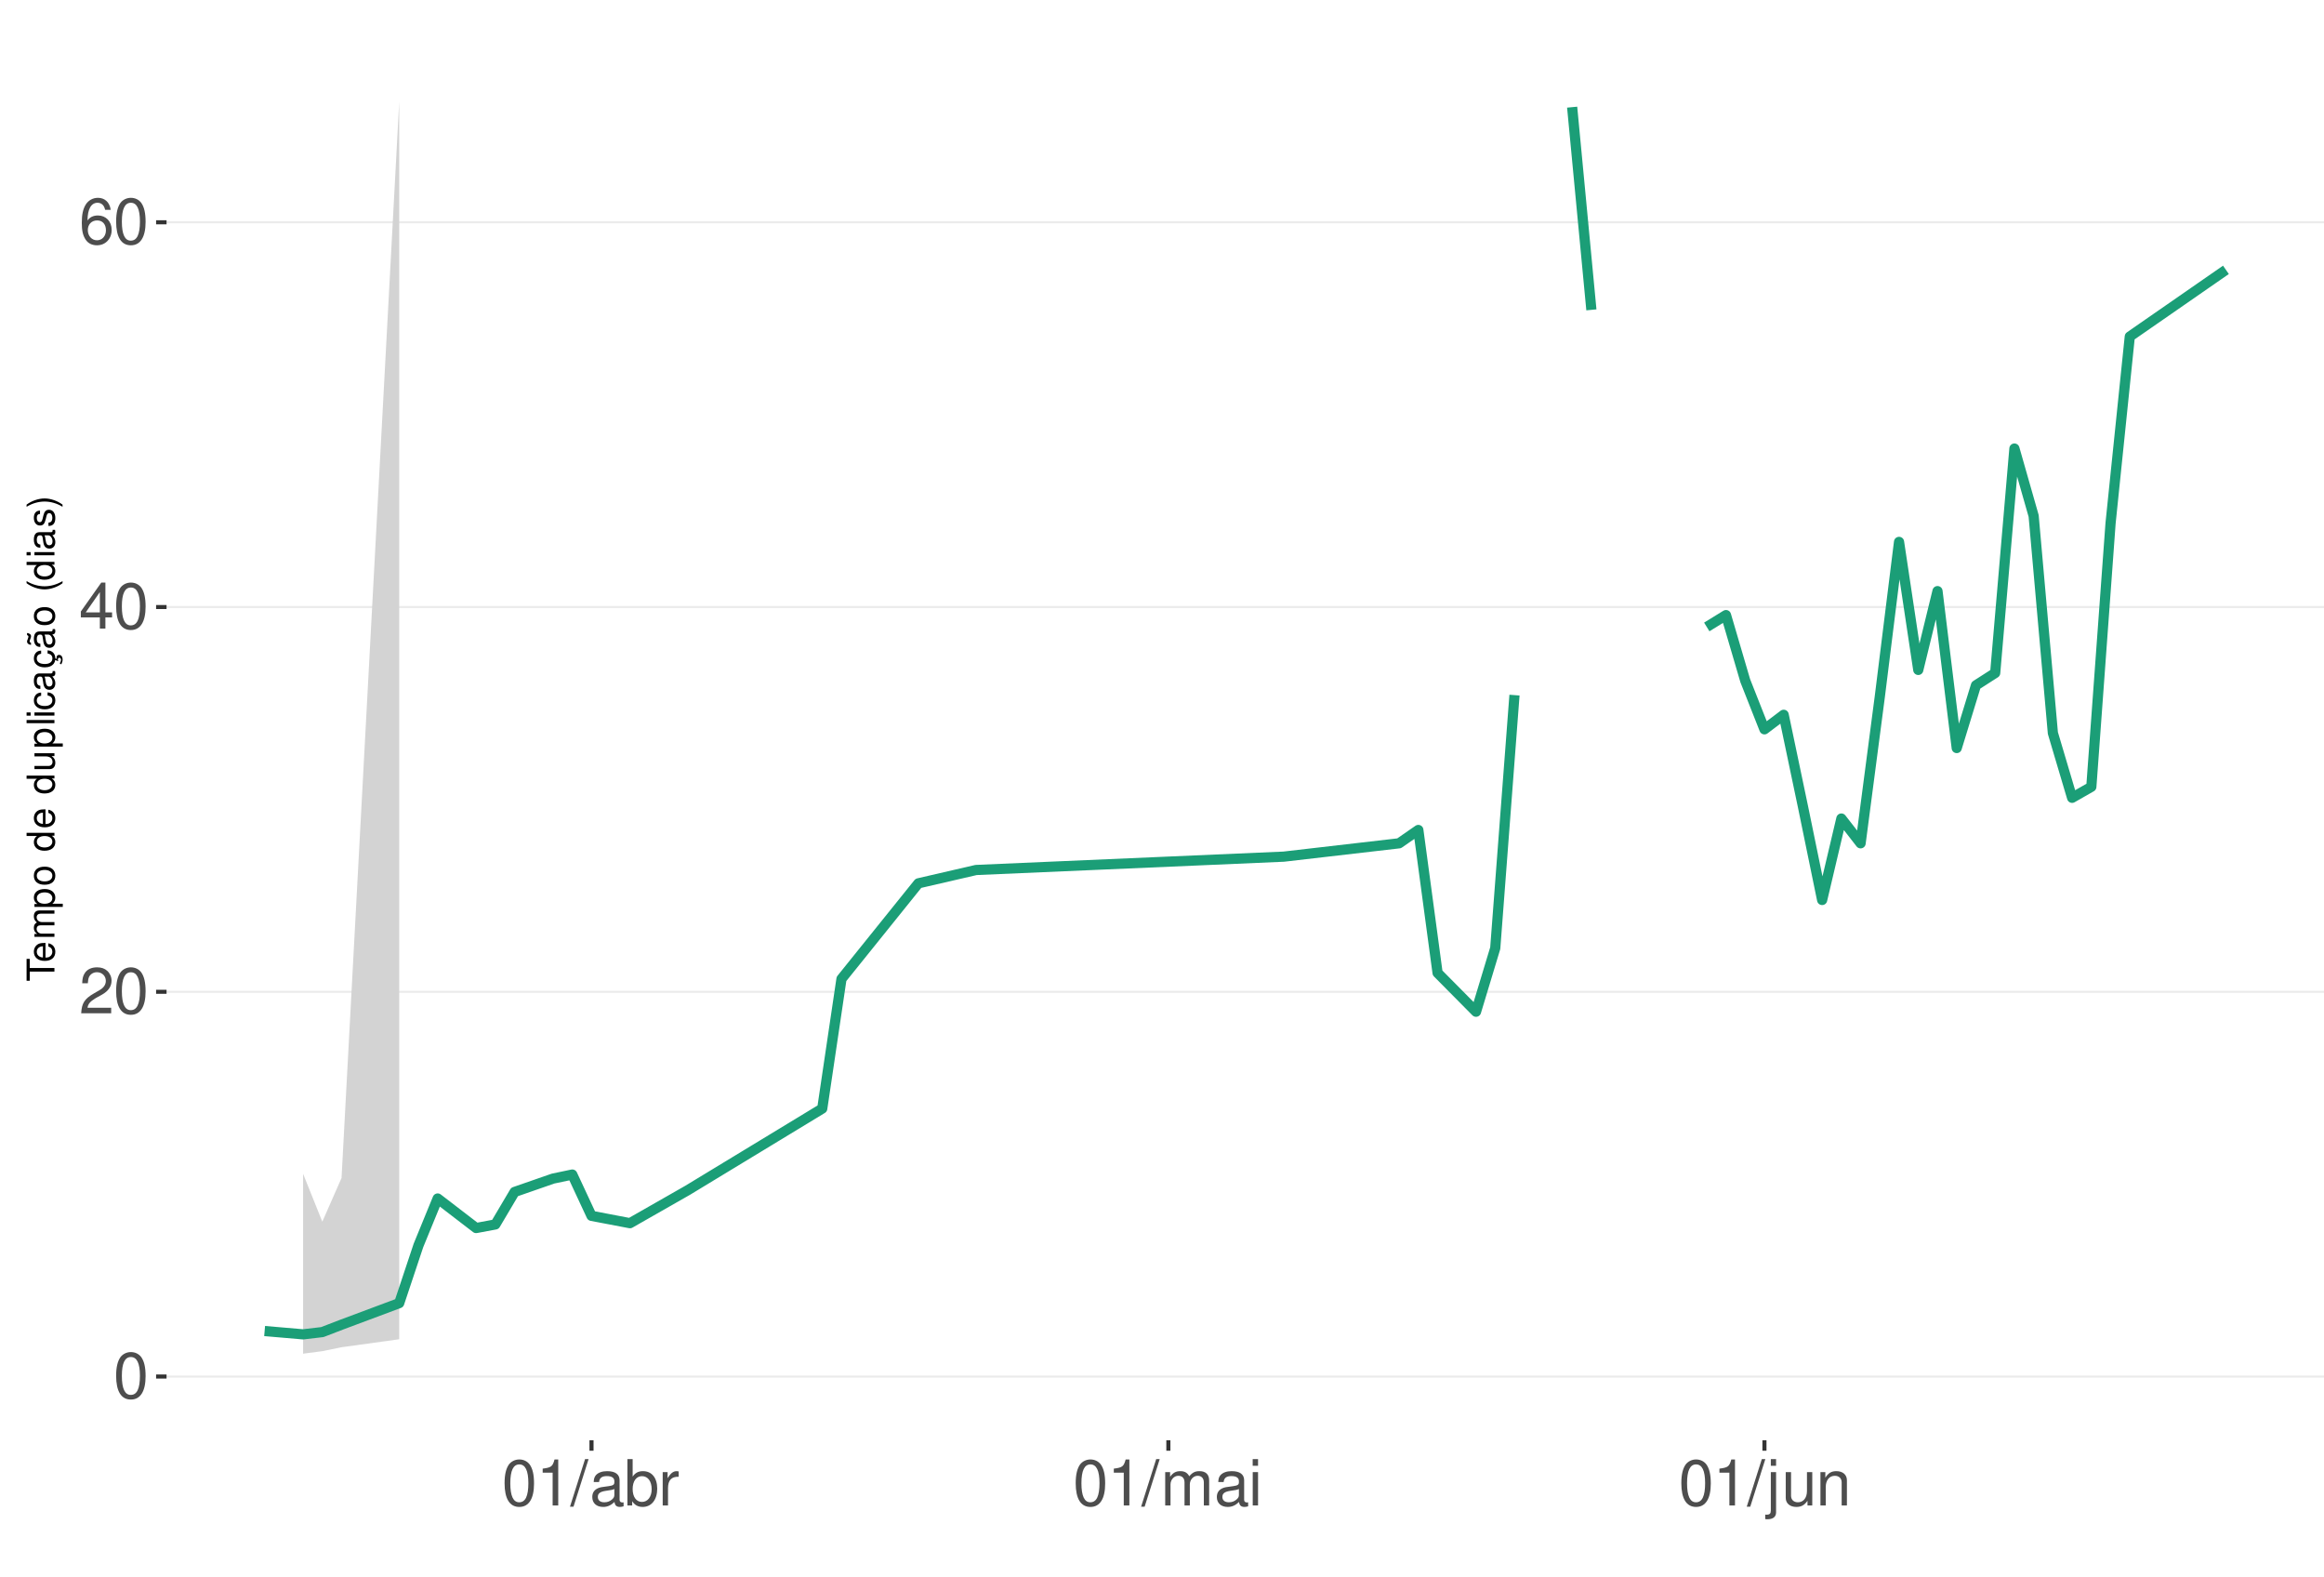
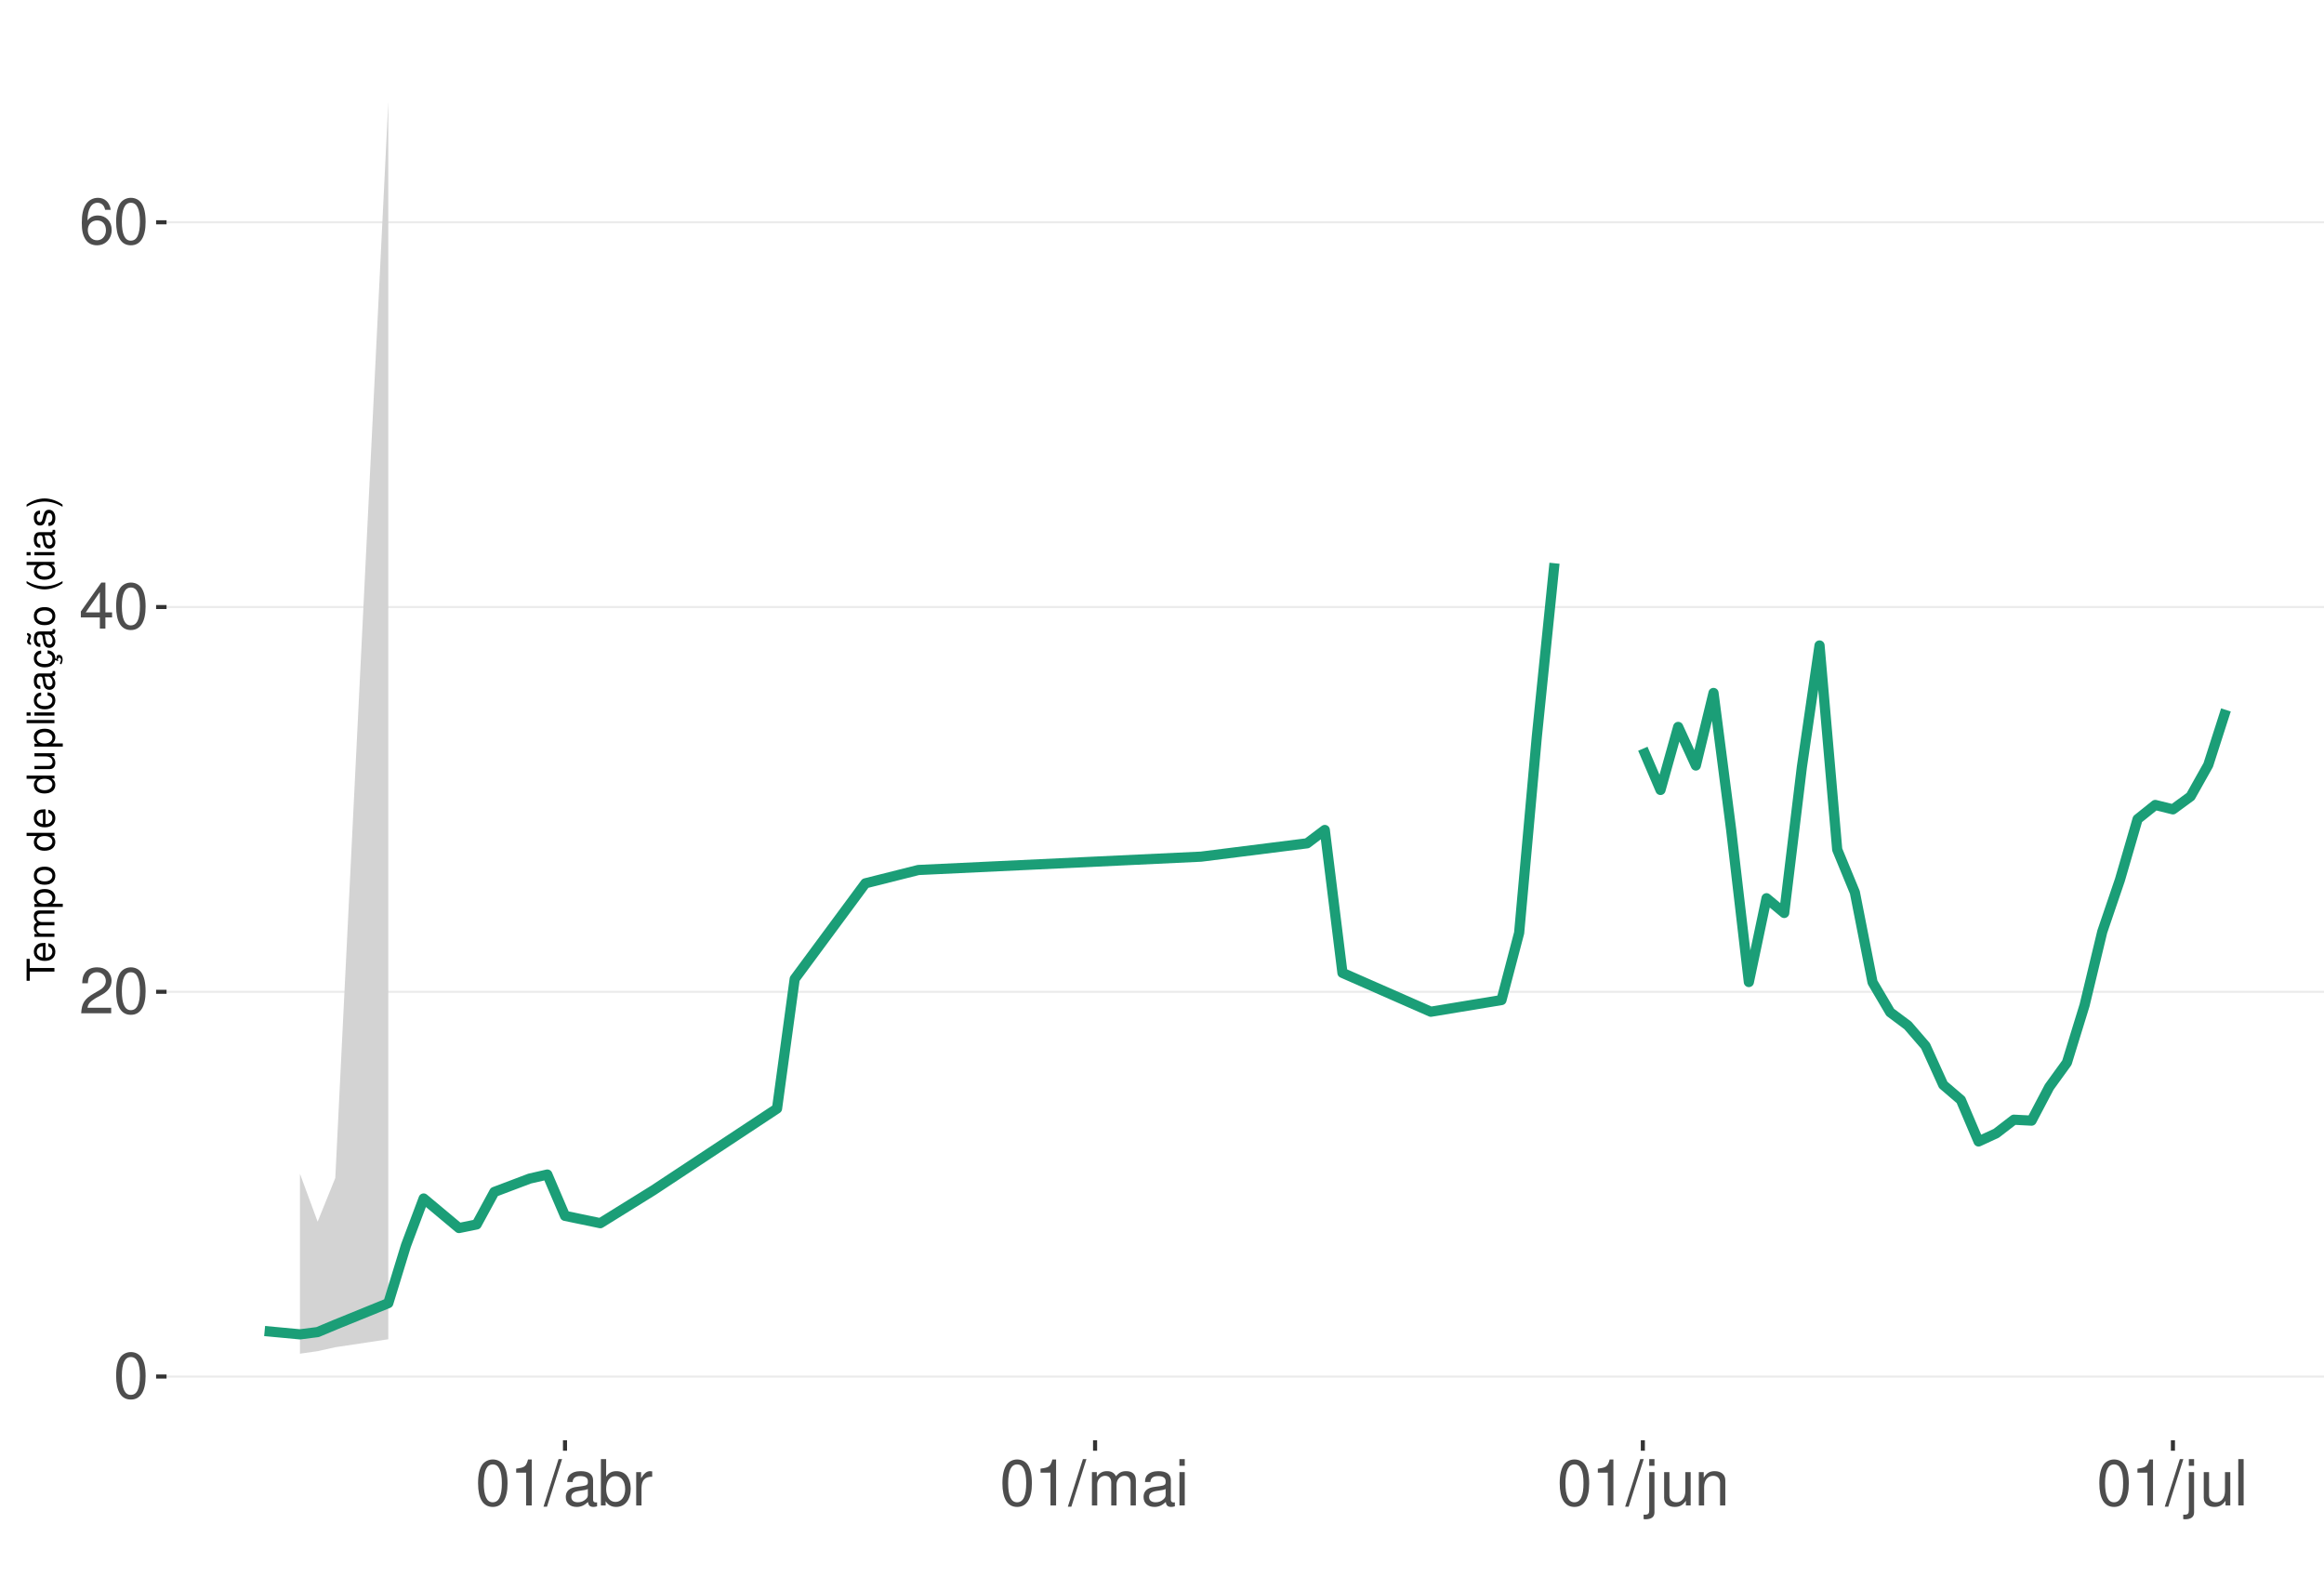
<svg xmlns="http://www.w3.org/2000/svg" xmlns:xlink="http://www.w3.org/1999/xlink" width="609pt" height="413pt" viewBox="0 0 609 413" version="1.1">
  <defs>
    <g>
      <symbol overflow="visible" id="glyph0-0">
        <path style="stroke:none;" d="" />
      </symbol>
      <symbol overflow="visible" id="glyph0-1">
        <path style="stroke:none;" d="M 4.578 -12.047 C 3.484 -12.047 2.484 -11.547 1.859 -10.734 C 1.094 -9.656 0.719 -8.062 0.719 -5.828 C 0.719 -1.766 2.047 0.391 4.578 0.391 C 7.078 0.391 8.438 -1.766 8.438 -5.734 C 8.438 -8.062 8.078 -9.625 7.297 -10.734 C 6.672 -11.562 5.703 -12.047 4.578 -12.047 Z M 4.578 -10.75 C 6.156 -10.75 6.953 -9.125 6.953 -5.859 C 6.953 -2.438 6.172 -0.828 4.547 -0.828 C 3 -0.828 2.219 -2.5 2.219 -5.812 C 2.219 -9.125 3 -10.75 4.578 -10.75 Z M 4.578 -10.75 " />
      </symbol>
      <symbol overflow="visible" id="glyph0-2">
        <path style="stroke:none;" d="M 8.422 -1.453 L 2.219 -1.453 C 2.359 -2.453 2.891 -3.078 4.344 -3.969 L 6.016 -4.891 C 7.656 -5.812 8.516 -7.047 8.516 -8.531 C 8.516 -9.531 8.109 -10.453 7.406 -11.109 C 6.719 -11.75 5.844 -12.047 4.734 -12.047 C 3.234 -12.047 2.109 -11.516 1.469 -10.484 C 1.047 -9.844 0.859 -9.094 0.828 -7.875 L 2.297 -7.875 C 2.344 -8.688 2.453 -9.172 2.641 -9.578 C 3.031 -10.312 3.797 -10.766 4.688 -10.766 C 6.016 -10.766 7.016 -9.797 7.016 -8.5 C 7.016 -7.531 6.469 -6.703 5.406 -6.094 L 3.875 -5.203 C 1.422 -3.781 0.703 -2.641 0.562 -0.016 L 8.422 -0.016 Z M 8.422 -1.453 " />
      </symbol>
      <symbol overflow="visible" id="glyph0-3">
        <path style="stroke:none;" d="M 5.453 -2.922 L 5.453 0 L 6.906 0 L 6.906 -2.922 L 8.656 -2.922 L 8.656 -4.234 L 6.906 -4.234 L 6.906 -12.047 L 5.828 -12.047 L 0.469 -4.469 L 0.469 -2.922 Z M 5.453 -4.234 L 1.75 -4.234 L 5.453 -9.547 Z M 5.453 -4.234 " />
      </symbol>
      <symbol overflow="visible" id="glyph0-4">
        <path style="stroke:none;" d="M 8.297 -8.906 C 8.016 -10.875 6.75 -12.047 4.953 -12.047 C 3.641 -12.047 2.484 -11.406 1.781 -10.328 C 1.031 -9.141 0.719 -7.672 0.719 -5.5 C 0.719 -3.469 1 -2.188 1.719 -1.109 C 2.344 -0.141 3.375 0.391 4.688 0.391 C 6.922 0.391 8.547 -1.297 8.547 -3.641 C 8.547 -5.859 7.047 -7.422 4.938 -7.422 C 3.766 -7.422 2.844 -7 2.219 -6.109 C 2.234 -9.094 3.172 -10.75 4.844 -10.75 C 5.875 -10.75 6.594 -10.078 6.828 -8.906 Z M 4.75 -6.125 C 6.156 -6.125 7.047 -5.125 7.047 -3.531 C 7.047 -2.016 6.047 -0.922 4.703 -0.922 C 3.328 -0.922 2.297 -2.062 2.297 -3.594 C 2.297 -5.094 3.297 -6.125 4.75 -6.125 Z M 4.75 -6.125 " />
      </symbol>
      <symbol overflow="visible" id="glyph0-5">
        <path style="stroke:none;" d="M 4.312 -8.578 L 4.312 0 L 5.781 0 L 5.781 -12.047 L 4.812 -12.047 C 4.297 -10.188 3.969 -9.938 1.703 -9.641 L 1.703 -8.578 Z M 4.312 -8.578 " />
      </symbol>
      <symbol overflow="visible" id="glyph0-6">
        <path style="stroke:none;" d="M 3.812 -12.141 L -0.141 0.328 L 0.781 0.328 L 4.734 -12.141 Z M 3.812 -12.141 " />
      </symbol>
      <symbol overflow="visible" id="glyph0-7">
        <path style="stroke:none;" d="M 8.906 -0.812 C 8.766 -0.781 8.688 -0.781 8.609 -0.781 C 8.125 -0.781 7.859 -1.031 7.859 -1.469 L 7.859 -6.594 C 7.859 -8.141 6.734 -8.984 4.578 -8.984 C 3.297 -8.984 2.281 -8.609 1.688 -7.969 C 1.281 -7.516 1.109 -7.016 1.078 -6.141 L 2.484 -6.141 C 2.594 -7.219 3.234 -7.688 4.531 -7.688 C 5.797 -7.688 6.484 -7.234 6.484 -6.391 L 6.484 -6.031 C 6.469 -5.438 6.156 -5.219 5.031 -5.062 C 3.062 -4.812 2.766 -4.75 2.234 -4.531 C 1.219 -4.094 0.703 -3.328 0.703 -2.203 C 0.703 -0.609 1.797 0.391 3.562 0.391 C 4.656 0.391 5.547 0 6.531 -0.906 C 6.625 0 7.062 0.391 7.969 0.391 C 8.266 0.391 8.438 0.344 8.906 0.234 Z M 6.484 -2.75 C 6.484 -2.281 6.344 -2 5.922 -1.609 C 5.359 -1.094 4.688 -0.828 3.859 -0.828 C 2.781 -0.828 2.156 -1.344 2.156 -2.234 C 2.156 -3.141 2.75 -3.609 4.25 -3.828 C 5.734 -4.031 6.016 -4.094 6.484 -4.312 Z M 6.484 -2.75 " />
      </symbol>
      <symbol overflow="visible" id="glyph0-8">
        <path style="stroke:none;" d="M 0.906 -12.141 L 0.906 0 L 2.156 0 L 2.156 -1.109 C 2.812 -0.094 3.703 0.391 4.906 0.391 C 7.219 0.391 8.719 -1.5 8.719 -4.391 C 8.719 -7.234 7.297 -8.984 4.984 -8.984 C 3.781 -8.984 2.938 -8.531 2.281 -7.547 L 2.281 -12.141 Z M 4.719 -7.672 C 6.266 -7.672 7.266 -6.328 7.266 -4.25 C 7.266 -2.266 6.234 -0.922 4.719 -0.922 C 3.234 -0.922 2.281 -2.25 2.281 -4.297 C 2.281 -6.344 3.234 -7.672 4.719 -7.672 Z M 4.719 -7.672 " />
      </symbol>
      <symbol overflow="visible" id="glyph0-9">
        <path style="stroke:none;" d="M 1.156 -8.734 L 1.156 0 L 2.547 0 L 2.547 -4.531 C 2.562 -6.625 3.438 -7.562 5.344 -7.516 L 5.344 -8.922 C 5.109 -8.969 4.984 -8.984 4.812 -8.984 C 3.922 -8.984 3.234 -8.438 2.438 -7.141 L 2.438 -8.734 Z M 1.156 -8.734 " />
      </symbol>
      <symbol overflow="visible" id="glyph0-10">
        <path style="stroke:none;" d="M 1.172 -8.734 L 1.172 0 L 2.562 0 L 2.562 -5.484 C 2.562 -6.75 3.484 -7.766 4.609 -7.766 C 5.641 -7.766 6.234 -7.125 6.234 -6.016 L 6.234 0 L 7.625 0 L 7.625 -5.484 C 7.625 -6.75 8.547 -7.766 9.672 -7.766 C 10.688 -7.766 11.297 -7.109 11.297 -6.016 L 11.297 0 L 12.688 0 L 12.688 -6.547 C 12.688 -8.109 11.797 -8.984 10.156 -8.984 C 9 -8.984 8.297 -8.625 7.484 -7.641 C 6.969 -8.578 6.266 -8.984 5.125 -8.984 C 3.969 -8.984 3.188 -8.547 2.453 -7.5 L 2.453 -8.734 Z M 1.172 -8.734 " />
      </symbol>
      <symbol overflow="visible" id="glyph0-11">
        <path style="stroke:none;" d="M 2.5 -8.734 L 1.109 -8.734 L 1.109 0 L 2.5 0 Z M 2.5 -12.141 L 1.094 -12.141 L 1.094 -10.391 L 2.5 -10.391 Z M 2.5 -12.141 " />
      </symbol>
      <symbol overflow="visible" id="glyph0-12">
        <path style="stroke:none;" d="M 1.172 -8.734 L 1.172 1.266 C 1.172 2.125 0.906 2.422 0.031 2.422 C -0.062 2.422 -0.109 2.422 -0.297 2.406 L -0.297 3.578 C -0.141 3.609 -0.047 3.625 0.172 3.625 C 1.734 3.625 2.547 3.016 2.547 1.812 L 2.547 -8.734 Z M 2.547 -12.141 L 1.172 -12.141 L 1.172 -10.391 L 2.547 -10.391 Z M 2.547 -12.141 " />
      </symbol>
      <symbol overflow="visible" id="glyph0-13">
        <path style="stroke:none;" d="M 8.031 0 L 8.031 -8.734 L 6.641 -8.734 L 6.641 -3.781 C 6.641 -2 5.719 -0.828 4.266 -0.828 C 3.172 -0.828 2.469 -1.5 2.469 -2.547 L 2.469 -8.734 L 1.078 -8.734 L 1.078 -2 C 1.078 -0.547 2.172 0.391 3.859 0.391 C 5.141 0.391 5.969 -0.062 6.781 -1.219 L 6.781 0 Z M 8.031 0 " />
      </symbol>
      <symbol overflow="visible" id="glyph0-14">
        <path style="stroke:none;" d="M 1.172 -8.734 L 1.172 0 L 2.562 0 L 2.562 -4.812 C 2.562 -6.594 3.5 -7.766 4.938 -7.766 C 6.031 -7.766 6.734 -7.094 6.734 -6.047 L 6.734 0 L 8.109 0 L 8.109 -6.594 C 8.109 -8.047 7.031 -8.984 5.344 -8.984 C 4.047 -8.984 3.219 -8.484 2.453 -7.266 L 2.453 -8.734 Z M 1.172 -8.734 " />
+       </symbol>
+       <symbol overflow="visible" id="glyph0-15">
+         <path style="stroke:none;" d="M 2.531 -12.141 L 1.125 -12.141 L 1.125 0 L 2.531 0 Z M 2.531 -12.141 " />
      </symbol>
      <symbol overflow="visible" id="glyph1-0">
        <path style="stroke:none;" d="" />
      </symbol>
      <symbol overflow="visible" id="glyph1-1">
        <path style="stroke:none;" d="M -6.469 -3.547 L -6.469 -5.938 L -7.297 -5.938 L -7.297 -0.203 L -6.469 -0.203 L -6.469 -2.609 L 0 -2.609 L 0 -3.547 Z M -6.469 -3.547 " />
      </symbol>
      <symbol overflow="visible" id="glyph1-2">
        <path style="stroke:none;" d="M -2.344 -5.125 C -3.141 -5.125 -3.625 -5.062 -4.016 -4.922 C -4.875 -4.578 -5.391 -3.781 -5.391 -2.797 C -5.391 -1.344 -4.281 -0.406 -2.547 -0.406 C -0.812 -0.406 0.234 -1.297 0.234 -2.781 C 0.234 -3.984 -0.453 -4.812 -1.594 -5.016 L -1.594 -4.188 C -0.906 -3.953 -0.547 -3.484 -0.547 -2.812 C -0.547 -2.281 -0.781 -1.828 -1.219 -1.547 C -1.516 -1.344 -1.812 -1.281 -2.344 -1.266 Z M -3.016 -1.297 C -3.984 -1.359 -4.625 -1.953 -4.625 -2.797 C -4.625 -3.641 -3.953 -4.234 -3.016 -4.234 Z M -3.016 -1.297 " />
      </symbol>
      <symbol overflow="visible" id="glyph1-3">
        <path style="stroke:none;" d="M -5.234 -0.703 L 0 -0.703 L 0 -1.547 L -3.297 -1.547 C -4.047 -1.547 -4.656 -2.094 -4.656 -2.766 C -4.656 -3.391 -4.281 -3.734 -3.609 -3.734 L 0 -3.734 L 0 -4.578 L -3.297 -4.578 C -4.047 -4.578 -4.656 -5.125 -4.656 -5.812 C -4.656 -6.422 -4.266 -6.781 -3.609 -6.781 L 0 -6.781 L 0 -7.625 L -3.938 -7.625 C -4.875 -7.625 -5.391 -7.078 -5.391 -6.094 C -5.391 -5.406 -5.188 -4.984 -4.594 -4.484 C -5.156 -4.188 -5.391 -3.766 -5.391 -3.078 C -5.391 -2.375 -5.125 -1.906 -4.5 -1.469 L -5.234 -1.469 Z M -5.234 -0.703 " />
      </symbol>
      <symbol overflow="visible" id="glyph1-4">
        <path style="stroke:none;" d="M 2.188 -0.547 L 2.188 -1.375 L -0.547 -1.375 C -0.016 -1.812 0.234 -2.312 0.234 -2.984 C 0.234 -4.344 -0.859 -5.234 -2.531 -5.234 C -4.297 -5.234 -5.391 -4.375 -5.391 -2.984 C -5.391 -2.266 -5.062 -1.703 -4.453 -1.312 L -5.234 -1.312 L -5.234 -0.547 Z M -4.609 -2.844 C -4.609 -3.766 -3.797 -4.359 -2.547 -4.359 C -1.359 -4.359 -0.547 -3.75 -0.547 -2.844 C -0.547 -1.953 -1.344 -1.375 -2.578 -1.375 C -3.812 -1.375 -4.609 -1.953 -4.609 -2.844 Z M -4.609 -2.844 " />
      </symbol>
      <symbol overflow="visible" id="glyph1-5">
        <path style="stroke:none;" d="M -5.391 -2.719 C -5.391 -1.234 -4.344 -0.359 -2.578 -0.359 C -0.812 -0.359 0.234 -1.234 0.234 -2.734 C 0.234 -4.203 -0.812 -5.094 -2.547 -5.094 C -4.359 -5.094 -5.391 -4.234 -5.391 -2.719 Z M -4.625 -2.734 C -4.625 -3.672 -3.844 -4.234 -2.547 -4.234 C -1.312 -4.234 -0.547 -3.656 -0.547 -2.734 C -0.547 -1.797 -1.312 -1.234 -2.578 -1.234 C -3.844 -1.234 -4.625 -1.797 -4.625 -2.734 Z M -4.625 -2.734 " />
      </symbol>
      <symbol overflow="visible" id="glyph1-6">
        <path style="stroke:none;" d="" />
      </symbol>
      <symbol overflow="visible" id="glyph1-7">
        <path style="stroke:none;" d="M -7.297 -4.953 L -7.297 -4.125 L -4.578 -4.125 C -5.109 -3.766 -5.391 -3.203 -5.391 -2.516 C -5.391 -1.156 -4.297 -0.266 -2.625 -0.266 C -0.859 -0.266 0.234 -1.125 0.234 -2.547 C 0.234 -3.266 -0.047 -3.766 -0.688 -4.203 L 0 -4.203 L 0 -4.953 Z M -4.609 -2.656 C -4.609 -3.547 -3.812 -4.125 -2.562 -4.125 C -1.344 -4.125 -0.547 -3.547 -0.547 -2.656 C -0.547 -1.734 -1.359 -1.125 -2.578 -1.125 C -3.797 -1.125 -4.609 -1.734 -4.609 -2.656 Z M -4.609 -2.656 " />
      </symbol>
      <symbol overflow="visible" id="glyph1-8">
        <path style="stroke:none;" d="M 0 -4.812 L -5.234 -4.812 L -5.234 -3.984 L -2.266 -3.984 C -1.203 -3.984 -0.5 -3.438 -0.5 -2.562 C -0.5 -1.906 -0.906 -1.484 -1.531 -1.484 L -5.234 -1.484 L -5.234 -0.656 L -1.203 -0.656 C -0.328 -0.656 0.234 -1.297 0.234 -2.312 C 0.234 -3.094 -0.047 -3.578 -0.734 -4.062 L 0 -4.062 Z M 0 -4.812 " />
      </symbol>
      <symbol overflow="visible" id="glyph1-9">
        <path style="stroke:none;" d="M -7.297 -1.516 L -7.297 -0.688 L 0 -0.688 L 0 -1.516 Z M -7.297 -1.516 " />
      </symbol>
      <symbol overflow="visible" id="glyph1-10">
        <path style="stroke:none;" d="M -5.234 -1.5 L -5.234 -0.672 L 0 -0.672 L 0 -1.5 Z M -7.297 -1.5 L -7.297 -0.656 L -6.234 -0.656 L -6.234 -1.5 Z M -7.297 -1.5 " />
      </symbol>
      <symbol overflow="visible" id="glyph1-11">
        <path style="stroke:none;" d="M -3.484 -4.703 C -3.984 -4.672 -4.312 -4.562 -4.609 -4.359 C -5.094 -4 -5.391 -3.375 -5.391 -2.641 C -5.391 -1.219 -4.266 -0.312 -2.531 -0.312 C -0.844 -0.312 0.234 -1.203 0.234 -2.625 C 0.234 -3.875 -0.516 -4.672 -1.797 -4.766 L -1.797 -3.938 C -0.953 -3.797 -0.547 -3.359 -0.547 -2.656 C -0.547 -1.734 -1.297 -1.188 -2.531 -1.188 C -3.844 -1.188 -4.625 -1.719 -4.625 -2.625 C -4.625 -3.328 -4.203 -3.766 -3.484 -3.875 Z M -3.484 -4.703 " />
      </symbol>
      <symbol overflow="visible" id="glyph1-12">
        <path style="stroke:none;" d="M -0.484 -5.344 C -0.469 -5.266 -0.469 -5.219 -0.469 -5.172 C -0.469 -4.875 -0.625 -4.719 -0.875 -4.719 L -3.953 -4.719 C -4.891 -4.719 -5.391 -4.047 -5.391 -2.75 C -5.391 -1.984 -5.172 -1.375 -4.781 -1.016 C -4.516 -0.766 -4.203 -0.672 -3.688 -0.656 L -3.688 -1.484 C -4.328 -1.562 -4.625 -1.938 -4.625 -2.719 C -4.625 -3.484 -4.344 -3.891 -3.844 -3.891 L -3.625 -3.891 C -3.266 -3.875 -3.125 -3.703 -3.047 -3.016 C -2.891 -1.844 -2.844 -1.656 -2.719 -1.344 C -2.453 -0.734 -2 -0.422 -1.312 -0.422 C -0.375 -0.422 0.234 -1.078 0.234 -2.141 C 0.234 -2.797 0 -3.328 -0.547 -3.922 C 0 -3.984 0.234 -4.234 0.234 -4.781 C 0.234 -4.953 0.203 -5.062 0.141 -5.344 Z M -1.656 -3.891 C -1.375 -3.891 -1.203 -3.812 -0.969 -3.562 C -0.656 -3.219 -0.5 -2.812 -0.5 -2.312 C -0.5 -1.672 -0.812 -1.297 -1.344 -1.297 C -1.891 -1.297 -2.172 -1.656 -2.297 -2.547 C -2.422 -3.438 -2.453 -3.609 -2.594 -3.891 Z M -1.656 -3.891 " />
      </symbol>
      <symbol overflow="visible" id="glyph1-13">
        <path style="stroke:none;" d="M 0.234 -2.641 C 0.234 -3.875 -0.547 -4.703 -1.797 -4.766 L -1.797 -3.938 C -0.953 -3.797 -0.531 -3.359 -0.531 -2.656 C -0.531 -1.734 -1.281 -1.188 -2.516 -1.188 C -3.844 -1.188 -4.625 -1.719 -4.625 -2.625 C -4.625 -3.328 -4.203 -3.766 -3.484 -3.875 L -3.484 -4.703 C -3.984 -4.672 -4.312 -4.562 -4.609 -4.359 C -5.094 -4 -5.391 -3.375 -5.391 -2.641 C -5.391 -1.219 -4.266 -0.312 -2.531 -0.312 C -1.469 -0.312 -0.625 -0.672 -0.156 -1.312 C 0.047 -1.594 0.125 -1.812 0.203 -2.25 L 0.922 -1.938 L 0.984 -2.062 C 0.938 -2.188 0.906 -2.25 0.906 -2.375 C 0.906 -2.656 1.047 -2.828 1.281 -2.828 C 1.547 -2.828 1.734 -2.594 1.734 -2.297 C 1.734 -2.031 1.672 -1.844 1.438 -1.406 L 1.406 -1.312 L 1.812 -1.094 C 2.078 -1.75 2.141 -1.953 2.141 -2.344 C 2.141 -3.109 1.781 -3.578 1.203 -3.578 C 0.781 -3.578 0.547 -3.297 0.547 -2.797 C 0.547 -2.703 0.547 -2.641 0.562 -2.516 Z M 0.234 -2.641 " />
      </symbol>
      <symbol overflow="visible" id="glyph1-14">
        <path style="stroke:none;" d="M -0.484 -5.344 C -0.469 -5.266 -0.469 -5.219 -0.469 -5.172 C -0.469 -4.875 -0.625 -4.719 -0.875 -4.719 L -3.953 -4.719 C -4.891 -4.719 -5.391 -4.047 -5.391 -2.75 C -5.391 -1.984 -5.172 -1.375 -4.781 -1.016 C -4.516 -0.766 -4.203 -0.672 -3.688 -0.656 L -3.688 -1.484 C -4.328 -1.562 -4.625 -1.938 -4.625 -2.719 C -4.625 -3.484 -4.344 -3.891 -3.844 -3.891 L -3.625 -3.891 C -3.266 -3.875 -3.125 -3.703 -3.047 -3.016 C -2.891 -1.844 -2.844 -1.656 -2.719 -1.344 C -2.453 -0.734 -2 -0.422 -1.312 -0.422 C -0.375 -0.422 0.234 -1.078 0.234 -2.141 C 0.234 -2.797 0 -3.328 -0.547 -3.922 C 0 -3.984 0.234 -4.234 0.234 -4.781 C 0.234 -4.953 0.203 -5.062 0.141 -5.344 Z M -1.656 -3.891 C -1.375 -3.891 -1.203 -3.812 -0.969 -3.562 C -0.656 -3.219 -0.5 -2.812 -0.5 -2.312 C -0.5 -1.672 -0.812 -1.297 -1.344 -1.297 C -1.891 -1.297 -2.172 -1.656 -2.297 -2.547 C -2.422 -3.438 -2.453 -3.609 -2.594 -3.891 Z M -7.172 -3.75 C -6.922 -3.672 -6.812 -3.547 -6.812 -3.375 C -6.812 -3.25 -6.875 -2.984 -6.984 -2.734 C -7.156 -2.312 -7.172 -2.25 -7.172 -2.047 C -7.172 -1.594 -6.797 -1.297 -6.141 -1.188 L -6.141 -1.766 C -6.375 -1.812 -6.5 -1.938 -6.5 -2.094 C -6.5 -2.203 -6.469 -2.344 -6.375 -2.578 C -6.156 -3.156 -6.125 -3.234 -6.125 -3.438 C -6.125 -3.922 -6.484 -4.219 -7.172 -4.312 Z M -7.172 -3.75 " />
      </symbol>
      <symbol overflow="visible" id="glyph1-15">
        <path style="stroke:none;" d="M -7.297 -2.359 C -5.984 -1.359 -4.156 -0.734 -2.594 -0.734 C -1.016 -0.734 0.812 -1.359 2.125 -2.359 L 2.125 -2.906 C 0.688 -2.031 -0.984 -1.547 -2.594 -1.547 C -4.188 -1.547 -5.875 -2.031 -7.297 -2.906 Z M -7.297 -2.359 " />
      </symbol>
      <symbol overflow="visible" id="glyph1-16">
        <path style="stroke:none;" d="M -3.781 -4.375 C -4.812 -4.375 -5.391 -3.688 -5.391 -2.484 C -5.391 -1.266 -4.766 -0.469 -3.797 -0.469 C -2.969 -0.469 -2.578 -0.891 -2.281 -2.125 L -2.094 -2.906 C -1.953 -3.484 -1.734 -3.719 -1.375 -3.719 C -0.875 -3.719 -0.547 -3.234 -0.547 -2.5 C -0.547 -2.047 -0.672 -1.672 -0.891 -1.453 C -1.047 -1.328 -1.188 -1.266 -1.562 -1.219 L -1.562 -0.344 C -0.344 -0.375 0.234 -1.062 0.234 -2.438 C 0.234 -3.75 -0.422 -4.594 -1.438 -4.594 C -2.203 -4.594 -2.641 -4.156 -2.891 -3.109 L -3.078 -2.312 C -3.234 -1.625 -3.453 -1.344 -3.828 -1.344 C -4.312 -1.344 -4.625 -1.766 -4.625 -2.453 C -4.625 -3.125 -4.328 -3.484 -3.781 -3.5 Z M -3.781 -4.375 " />
      </symbol>
      <symbol overflow="visible" id="glyph1-17">
        <path style="stroke:none;" d="M 2.125 -0.938 C 0.812 -1.938 -1.016 -2.562 -2.578 -2.562 C -4.156 -2.562 -5.984 -1.938 -7.297 -0.938 L -7.297 -0.375 C -5.859 -1.266 -4.188 -1.75 -2.578 -1.75 C -0.984 -1.75 0.703 -1.266 2.125 -0.375 Z M 2.125 -0.938 " />
      </symbol>
    </g>
    <clipPath id="clip1">
      <path d="M 43.645 9.961 L 609 9.961 L 609 377.328 L 43.645 377.328 Z M 43.645 9.961 " />
    </clipPath>
    <clipPath id="clip2">
      <path d="M 43.645 360 L 609 360 L 609 361 L 43.645 361 Z M 43.645 360 " />
    </clipPath>
    <clipPath id="clip3">
      <path d="M 43.645 259 L 609 259 L 609 261 L 43.645 261 Z M 43.645 259 " />
    </clipPath>
    <clipPath id="clip4">
      <path d="M 43.645 158 L 609 158 L 609 160 L 43.645 160 Z M 43.645 158 " />
    </clipPath>
    <clipPath id="clip5">
      <path d="M 43.645 57 L 609 57 L 609 59 L 43.645 59 Z M 43.645 57 " />
    </clipPath>
  </defs>
  <g id="surface94">
    <rect x="0" y="0" width="609" height="413" style="fill:rgb(100%,100%,100%);fill-opacity:1;stroke:none;" />
    <rect x="0" y="0" width="609" height="413" style="fill:rgb(100%,100%,100%);fill-opacity:1;stroke:none;" />
    <path style="fill:none;stroke-width:1.067;stroke-linecap:round;stroke-linejoin:round;stroke:rgb(100%,100%,100%);stroke-opacity:1;stroke-miterlimit:10;" d="M 0 413 L 609 413 L 609 0 L 0 0 Z M 0 413 " />
    <g clip-path="url(#clip1)" clip-rule="nonzero">
      <path style=" stroke:none;fill-rule:nonzero;fill:rgb(100%,100%,100%);fill-opacity:1;" d="M 43.645 377.328 L 609 377.328 L 609 9.961 L 43.645 9.961 Z M 43.645 377.328 " />
    </g>
    <g clip-path="url(#clip2)" clip-rule="nonzero">
      <path style="fill:none;stroke-width:0.533;stroke-linecap:butt;stroke-linejoin:round;stroke:rgb(92.157%,92.157%,92.157%);stroke-opacity:1;stroke-miterlimit:10;" d="M 43.645 360.629 L 609 360.629 " />
    </g>
    <g clip-path="url(#clip3)" clip-rule="nonzero">
      <path style="fill:none;stroke-width:0.533;stroke-linecap:butt;stroke-linejoin:round;stroke:rgb(92.157%,92.157%,92.157%);stroke-opacity:1;stroke-miterlimit:10;" d="M 43.645 259.832 L 609 259.832 " />
    </g>
    <g clip-path="url(#clip4)" clip-rule="nonzero">
      <path style="fill:none;stroke-width:0.533;stroke-linecap:butt;stroke-linejoin:round;stroke:rgb(92.157%,92.157%,92.157%);stroke-opacity:1;stroke-miterlimit:10;" d="M 43.645 159.031 L 609 159.031 " />
    </g>
    <g clip-path="url(#clip5)" clip-rule="nonzero">
      <path style="fill:none;stroke-width:0.533;stroke-linecap:butt;stroke-linejoin:round;stroke:rgb(92.157%,92.157%,92.157%);stroke-opacity:1;stroke-miterlimit:10;" d="M 43.645 58.234 L 609 58.234 " />
    </g>
-     <path style=" stroke:none;fill-rule:nonzero;fill:rgb(82.745%,82.745%,82.745%);fill-opacity:1;" d="M 79.422 307.508 L 84.461 320.059 L 89.5 308.613 L 104.613 26.66 L 104.613 350.859 L 89.5 352.953 L 84.461 353.984 L 79.422 354.641 Z M 79.422 307.508 " />
-     <path style="fill:none;stroke-width:2.667;stroke-linecap:butt;stroke-linejoin:round;stroke:rgb(10.588%,61.961%,46.667%);stroke-opacity:1;stroke-miterlimit:10;" d="M 69.344 348.707 L 79.422 349.574 L 84.461 348.984 L 89.5 347.043 L 104.613 341.398 L 109.652 326.285 L 114.691 313.984 L 124.77 321.723 L 129.809 320.781 L 134.848 312.27 L 144.926 308.77 L 149.965 307.711 L 155.004 318.531 L 165.082 320.453 L 180.195 311.832 L 215.469 290.426 L 220.508 256.461 L 240.664 231.414 L 255.777 227.922 L 336.398 224.426 L 366.633 220.93 L 371.672 217.438 L 376.711 254.879 L 386.789 265.055 L 391.828 248.391 L 396.867 182.109 " />
-     <path style="fill:none;stroke-width:2.667;stroke-linecap:butt;stroke-linejoin:round;stroke:rgb(10.588%,61.961%,46.667%);stroke-opacity:1;stroke-miterlimit:10;" d="M 411.98 28.074 L 417.02 81.176 " />
-     <path style="fill:none;stroke-width:2.667;stroke-linecap:butt;stroke-linejoin:round;stroke:rgb(10.588%,61.961%,46.667%);stroke-opacity:1;stroke-miterlimit:10;" d="M 447.254 164.25 L 452.293 161.145 L 457.332 178.305 L 462.371 191.07 L 467.41 187.262 L 472.449 211.254 L 477.488 235.781 L 482.527 214.441 L 487.566 220.93 L 492.602 182.496 L 497.641 141.965 L 502.68 175.508 L 507.719 154.863 L 512.758 195.973 L 517.797 179.539 L 522.836 176.312 L 527.875 117.512 L 532.914 135.168 L 537.953 192.047 L 542.992 209.012 L 548.031 206.133 L 553.07 137.074 L 558.109 88.164 L 563.148 84.668 L 568.188 81.176 L 573.223 77.684 L 578.262 74.188 L 583.301 70.695 " />
+     <path style=" stroke:none;fill-rule:nonzero;fill:rgb(82.745%,82.745%,82.745%);fill-opacity:1;" d="M 78.605 307.508 L 83.234 320.059 L 87.863 308.613 L 101.754 26.66 L 101.754 350.859 L 87.863 352.953 L 83.234 353.984 L 78.605 354.641 Z M 78.605 307.508 " />
+     <path style="fill:none;stroke-width:2.667;stroke-linecap:butt;stroke-linejoin:round;stroke:rgb(10.588%,61.961%,46.667%);stroke-opacity:1;stroke-miterlimit:10;" d="M 69.344 348.707 L 78.605 349.574 L 83.234 348.984 L 87.863 347.043 L 101.754 341.398 L 106.387 326.285 L 111.016 313.984 L 120.277 321.723 L 124.906 320.781 L 129.535 312.27 L 138.797 308.77 L 143.426 307.711 L 148.059 318.531 L 157.316 320.453 L 171.207 311.832 L 203.621 290.426 L 208.25 256.461 L 226.773 231.414 L 240.664 227.922 L 314.746 224.426 L 342.527 220.93 L 347.16 217.438 L 351.789 254.879 L 374.941 265.055 L 393.461 261.996 L 398.09 244.395 L 402.723 192.977 L 407.352 147.559 " />
+     <path style="fill:none;stroke-width:2.667;stroke-linecap:butt;stroke-linejoin:round;stroke:rgb(10.588%,61.961%,46.667%);stroke-opacity:1;stroke-miterlimit:10;" d="M 430.504 196.156 L 435.133 206.953 L 439.766 190.438 L 444.395 200.547 L 449.023 181.543 L 453.656 217.438 L 458.285 257.277 L 462.914 235.32 L 467.547 239.18 L 472.176 200.965 L 476.805 169.102 L 481.438 222.574 L 486.066 233.805 L 490.695 257.336 L 495.328 265.199 L 499.957 268.656 L 504.586 274.012 L 509.219 284.211 L 513.848 288.172 L 518.477 299.043 L 523.109 296.91 L 527.738 293.344 L 532.371 293.586 L 537 284.785 L 541.629 278.391 L 546.262 263.344 L 550.891 244.105 L 555.52 230.516 L 560.152 214.598 L 564.781 210.887 L 569.41 212.035 L 574.043 208.648 L 578.672 200.402 L 583.301 185.988 " />
    <g style="fill:rgb(30.196%,30.196%,30.196%);fill-opacity:1;">
      <use xlink:href="#glyph0-1" x="29.715" y="366.267" />
    </g>
    <g style="fill:rgb(30.196%,30.196%,30.196%);fill-opacity:1;">
      <use xlink:href="#glyph0-2" x="20.715" y="265.47" />
      <use xlink:href="#glyph0-1" x="29.715" y="265.47" />
    </g>
    <g style="fill:rgb(30.196%,30.196%,30.196%);fill-opacity:1;">
      <use xlink:href="#glyph0-3" x="20.715" y="164.669" />
      <use xlink:href="#glyph0-1" x="29.715" y="164.669" />
    </g>
    <g style="fill:rgb(30.196%,30.196%,30.196%);fill-opacity:1;">
      <use xlink:href="#glyph0-4" x="20.715" y="63.872" />
      <use xlink:href="#glyph0-1" x="29.715" y="63.872" />
    </g>
    <path style="fill:none;stroke-width:1.067;stroke-linecap:butt;stroke-linejoin:round;stroke:rgb(20%,20%,20%);stroke-opacity:1;stroke-miterlimit:10;" d="M 40.906 360.629 L 43.645 360.629 " />
    <path style="fill:none;stroke-width:1.067;stroke-linecap:butt;stroke-linejoin:round;stroke:rgb(20%,20%,20%);stroke-opacity:1;stroke-miterlimit:10;" d="M 40.906 259.832 L 43.645 259.832 " />
    <path style="fill:none;stroke-width:1.067;stroke-linecap:butt;stroke-linejoin:round;stroke:rgb(20%,20%,20%);stroke-opacity:1;stroke-miterlimit:10;" d="M 40.906 159.031 L 43.645 159.031 " />
    <path style="fill:none;stroke-width:1.067;stroke-linecap:butt;stroke-linejoin:round;stroke:rgb(20%,20%,20%);stroke-opacity:1;stroke-miterlimit:10;" d="M 40.906 58.234 L 43.645 58.234 " />
-     <path style="fill:none;stroke-width:1.067;stroke-linecap:butt;stroke-linejoin:round;stroke:rgb(20%,20%,20%);stroke-opacity:1;stroke-miterlimit:10;" d="M 155.004 380.07 L 155.004 377.328 " />
-     <path style="fill:none;stroke-width:1.067;stroke-linecap:butt;stroke-linejoin:round;stroke:rgb(20%,20%,20%);stroke-opacity:1;stroke-miterlimit:10;" d="M 306.168 380.07 L 306.168 377.328 " />
-     <path style="fill:none;stroke-width:1.067;stroke-linecap:butt;stroke-linejoin:round;stroke:rgb(20%,20%,20%);stroke-opacity:1;stroke-miterlimit:10;" d="M 462.371 380.07 L 462.371 377.328 " />
-     <g style="fill:rgb(30.196%,30.196%,30.196%);fill-opacity:1;">
-       <use xlink:href="#glyph0-1" x="131.504" y="394.399" />
-       <use xlink:href="#glyph0-5" x="140.504" y="394.399" />
-       <use xlink:href="#glyph0-6" x="149.504" y="394.399" />
-       <use xlink:href="#glyph0-7" x="154.504" y="394.399" />
-       <use xlink:href="#glyph0-8" x="163.504" y="394.399" />
-       <use xlink:href="#glyph0-9" x="172.504" y="394.399" />
-     </g>
-     <g style="fill:rgb(30.196%,30.196%,30.196%);fill-opacity:1;">
-       <use xlink:href="#glyph0-1" x="281.168" y="394.399" />
-       <use xlink:href="#glyph0-5" x="290.168" y="394.399" />
-       <use xlink:href="#glyph0-6" x="299.168" y="394.399" />
-       <use xlink:href="#glyph0-10" x="304.168" y="394.399" />
-       <use xlink:href="#glyph0-7" x="318.168" y="394.399" />
-       <use xlink:href="#glyph0-11" x="327.168" y="394.399" />
-     </g>
-     <g style="fill:rgb(30.196%,30.196%,30.196%);fill-opacity:1;">
-       <use xlink:href="#glyph0-1" x="439.871" y="394.399" />
-       <use xlink:href="#glyph0-5" x="448.871" y="394.399" />
-       <use xlink:href="#glyph0-6" x="457.871" y="394.399" />
-       <use xlink:href="#glyph0-12" x="462.871" y="394.399" />
-       <use xlink:href="#glyph0-13" x="466.871" y="394.399" />
-       <use xlink:href="#glyph0-14" x="475.871" y="394.399" />
+     <path style="fill:none;stroke-width:1.067;stroke-linecap:butt;stroke-linejoin:round;stroke:rgb(20%,20%,20%);stroke-opacity:1;stroke-miterlimit:10;" d="M 148.059 380.07 L 148.059 377.328 " />
+     <path style="fill:none;stroke-width:1.067;stroke-linecap:butt;stroke-linejoin:round;stroke:rgb(20%,20%,20%);stroke-opacity:1;stroke-miterlimit:10;" d="M 286.965 380.07 L 286.965 377.328 " />
+     <path style="fill:none;stroke-width:1.067;stroke-linecap:butt;stroke-linejoin:round;stroke:rgb(20%,20%,20%);stroke-opacity:1;stroke-miterlimit:10;" d="M 430.504 380.07 L 430.504 377.328 " />
+     <path style="fill:none;stroke-width:1.067;stroke-linecap:butt;stroke-linejoin:round;stroke:rgb(20%,20%,20%);stroke-opacity:1;stroke-miterlimit:10;" d="M 569.41 380.07 L 569.41 377.328 " />
+     <g style="fill:rgb(30.196%,30.196%,30.196%);fill-opacity:1;">
+       <use xlink:href="#glyph0-1" x="124.559" y="394.399" />
+       <use xlink:href="#glyph0-5" x="133.559" y="394.399" />
+       <use xlink:href="#glyph0-6" x="142.559" y="394.399" />
+       <use xlink:href="#glyph0-7" x="147.559" y="394.399" />
+       <use xlink:href="#glyph0-8" x="156.559" y="394.399" />
+       <use xlink:href="#glyph0-9" x="165.559" y="394.399" />
+     </g>
+     <g style="fill:rgb(30.196%,30.196%,30.196%);fill-opacity:1;">
+       <use xlink:href="#glyph0-1" x="261.965" y="394.399" />
+       <use xlink:href="#glyph0-5" x="270.965" y="394.399" />
+       <use xlink:href="#glyph0-6" x="279.965" y="394.399" />
+       <use xlink:href="#glyph0-10" x="284.965" y="394.399" />
+       <use xlink:href="#glyph0-7" x="298.965" y="394.399" />
+       <use xlink:href="#glyph0-11" x="307.965" y="394.399" />
+     </g>
+     <g style="fill:rgb(30.196%,30.196%,30.196%);fill-opacity:1;">
+       <use xlink:href="#glyph0-1" x="408.004" y="394.399" />
+       <use xlink:href="#glyph0-5" x="417.004" y="394.399" />
+       <use xlink:href="#glyph0-6" x="426.004" y="394.399" />
+       <use xlink:href="#glyph0-12" x="431.004" y="394.399" />
+       <use xlink:href="#glyph0-13" x="435.004" y="394.399" />
+       <use xlink:href="#glyph0-14" x="444.004" y="394.399" />
+     </g>
+     <g style="fill:rgb(30.196%,30.196%,30.196%);fill-opacity:1;">
+       <use xlink:href="#glyph0-1" x="549.41" y="394.399" />
+       <use xlink:href="#glyph0-5" x="558.41" y="394.399" />
+       <use xlink:href="#glyph0-6" x="567.41" y="394.399" />
+       <use xlink:href="#glyph0-12" x="572.41" y="394.399" />
+       <use xlink:href="#glyph0-13" x="576.41" y="394.399" />
+       <use xlink:href="#glyph0-15" x="585.41" y="394.399" />
    </g>
    <g style="fill:rgb(0%,0%,0%);fill-opacity:1;">
      <use xlink:href="#glyph1-1" x="14.263" y="257.145" />
      <use xlink:href="#glyph1-2" x="14.263" y="252.145" />
      <use xlink:href="#glyph1-3" x="14.263" y="246.145" />
      <use xlink:href="#glyph1-4" x="14.263" y="238.145" />
      <use xlink:href="#glyph1-5" x="14.263" y="232.145" />
      <use xlink:href="#glyph1-6" x="14.263" y="226.145" />
      <use xlink:href="#glyph1-7" x="14.263" y="223.145" />
      <use xlink:href="#glyph1-2" x="14.263" y="217.145" />
      <use xlink:href="#glyph1-6" x="14.263" y="211.145" />
      <use xlink:href="#glyph1-7" x="14.263" y="208.145" />
      <use xlink:href="#glyph1-8" x="14.263" y="202.145" />
      <use xlink:href="#glyph1-4" x="14.263" y="196.145" />
      <use xlink:href="#glyph1-9" x="14.263" y="190.145" />
      <use xlink:href="#glyph1-10" x="14.263" y="188.145" />
      <use xlink:href="#glyph1-11" x="14.263" y="186.145" />
      <use xlink:href="#glyph1-12" x="14.263" y="181.145" />
      <use xlink:href="#glyph1-13" x="14.263" y="175.145" />
      <use xlink:href="#glyph1-14" x="14.263" y="170.145" />
      <use xlink:href="#glyph1-5" x="14.263" y="164.145" />
      <use xlink:href="#glyph1-6" x="14.263" y="158.145" />
      <use xlink:href="#glyph1-15" x="14.263" y="155.145" />
      <use xlink:href="#glyph1-7" x="14.263" y="152.145" />
      <use xlink:href="#glyph1-10" x="14.263" y="146.145" />
      <use xlink:href="#glyph1-12" x="14.263" y="144.145" />
      <use xlink:href="#glyph1-16" x="14.263" y="138.145" />
      <use xlink:href="#glyph1-17" x="14.263" y="133.145" />
    </g>
  </g>
</svg>
